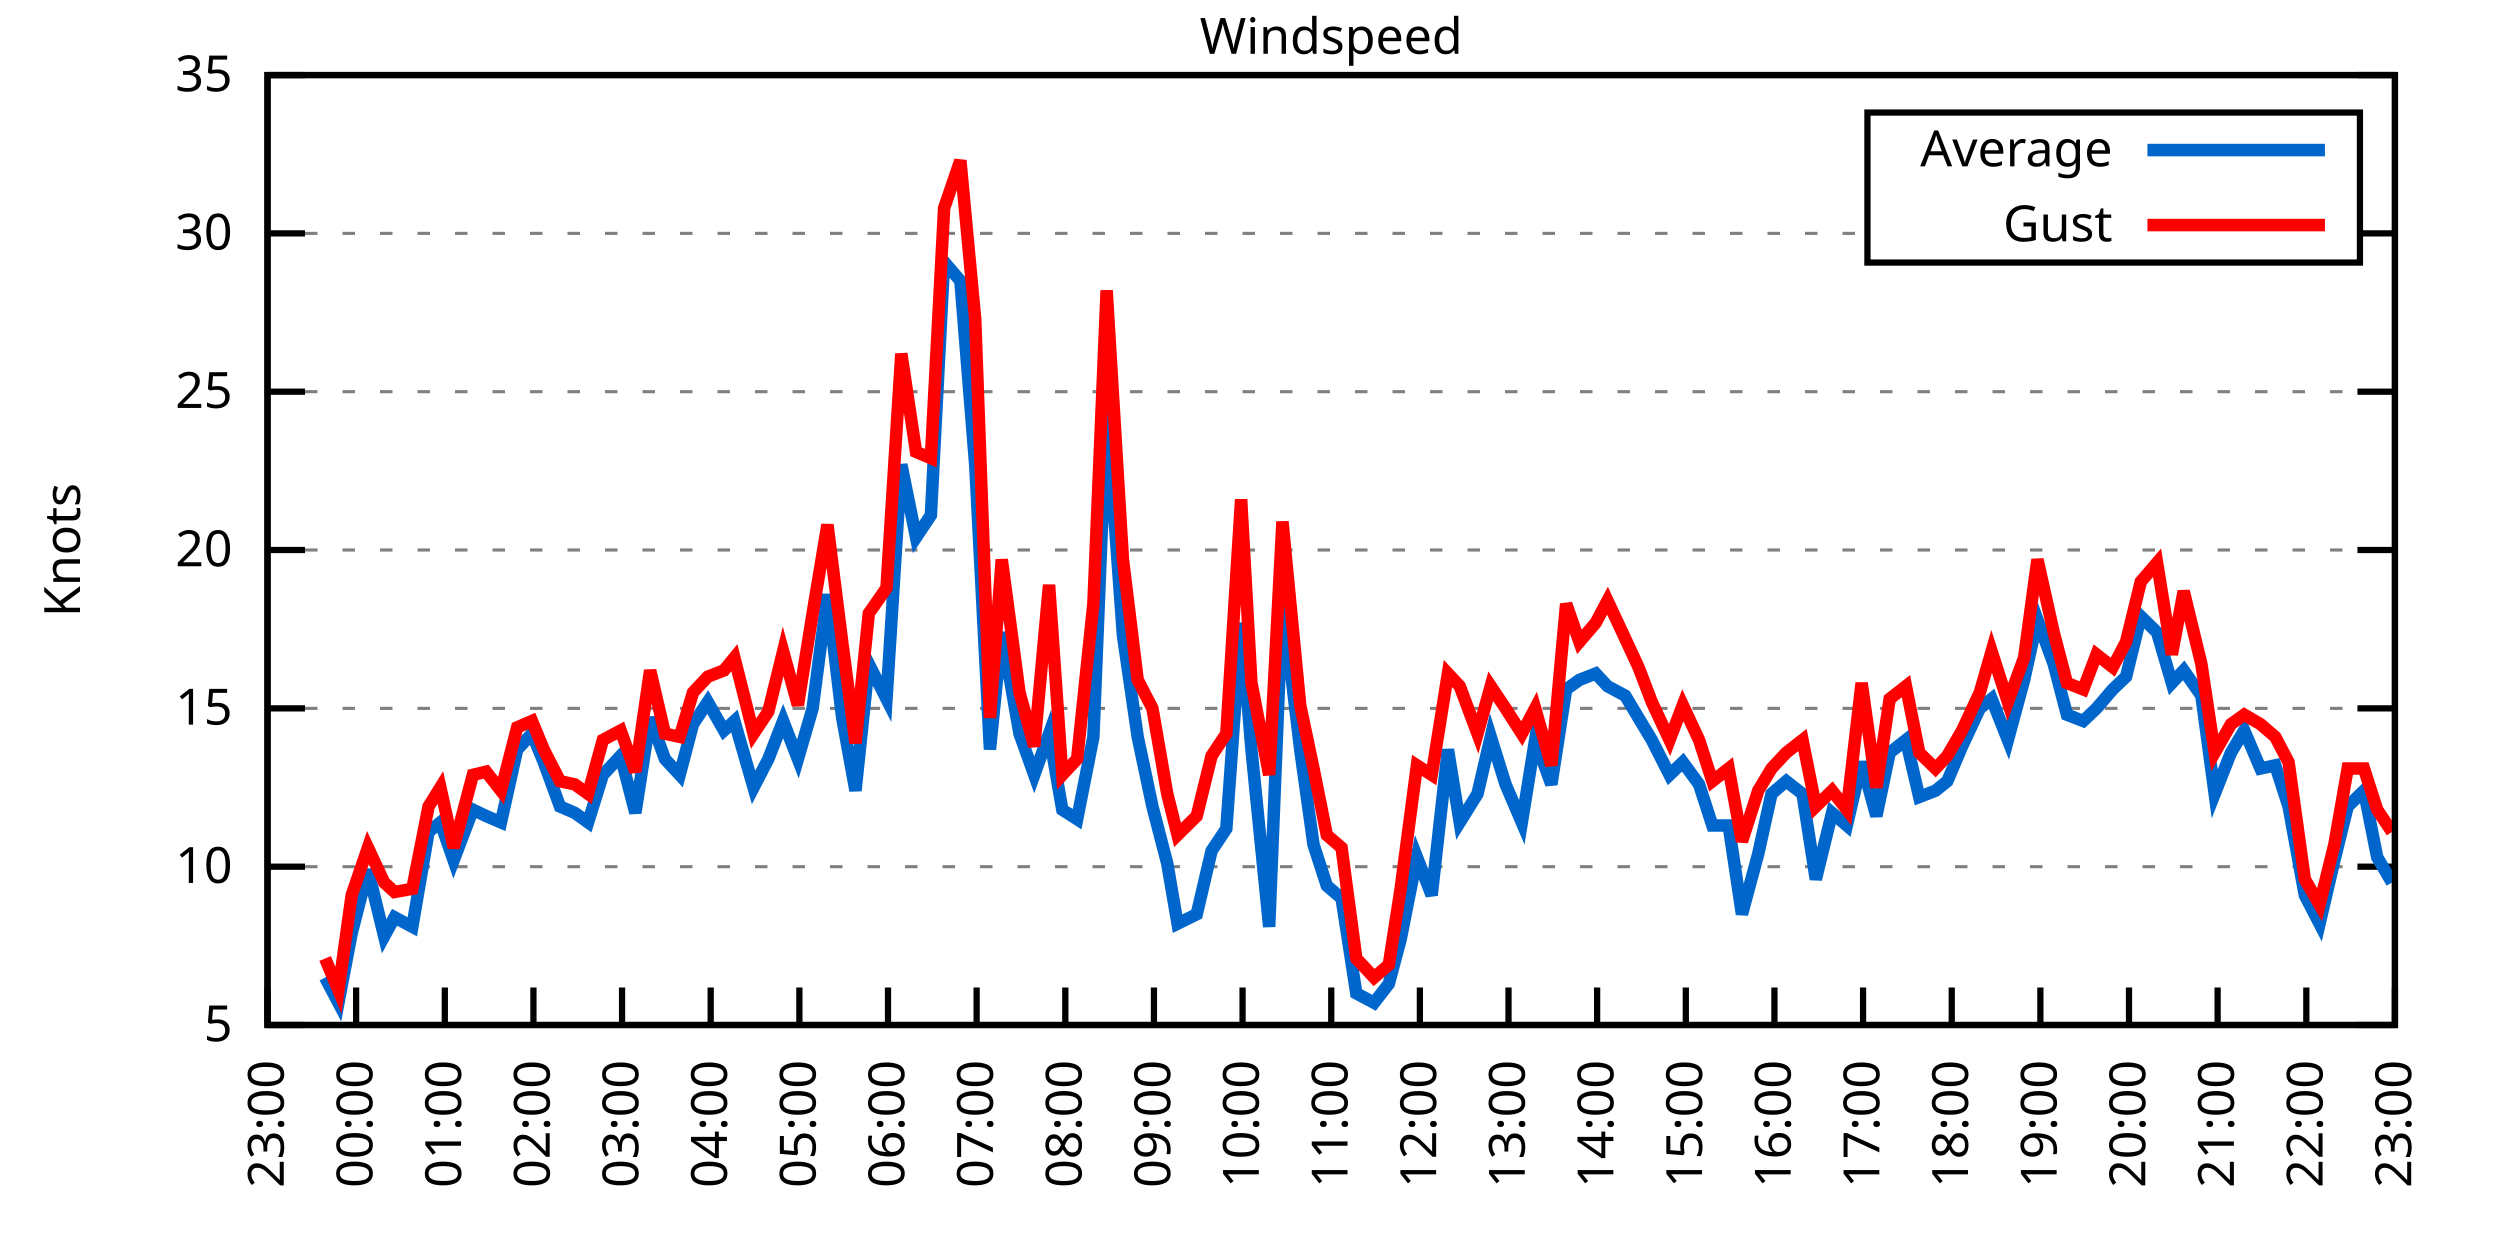
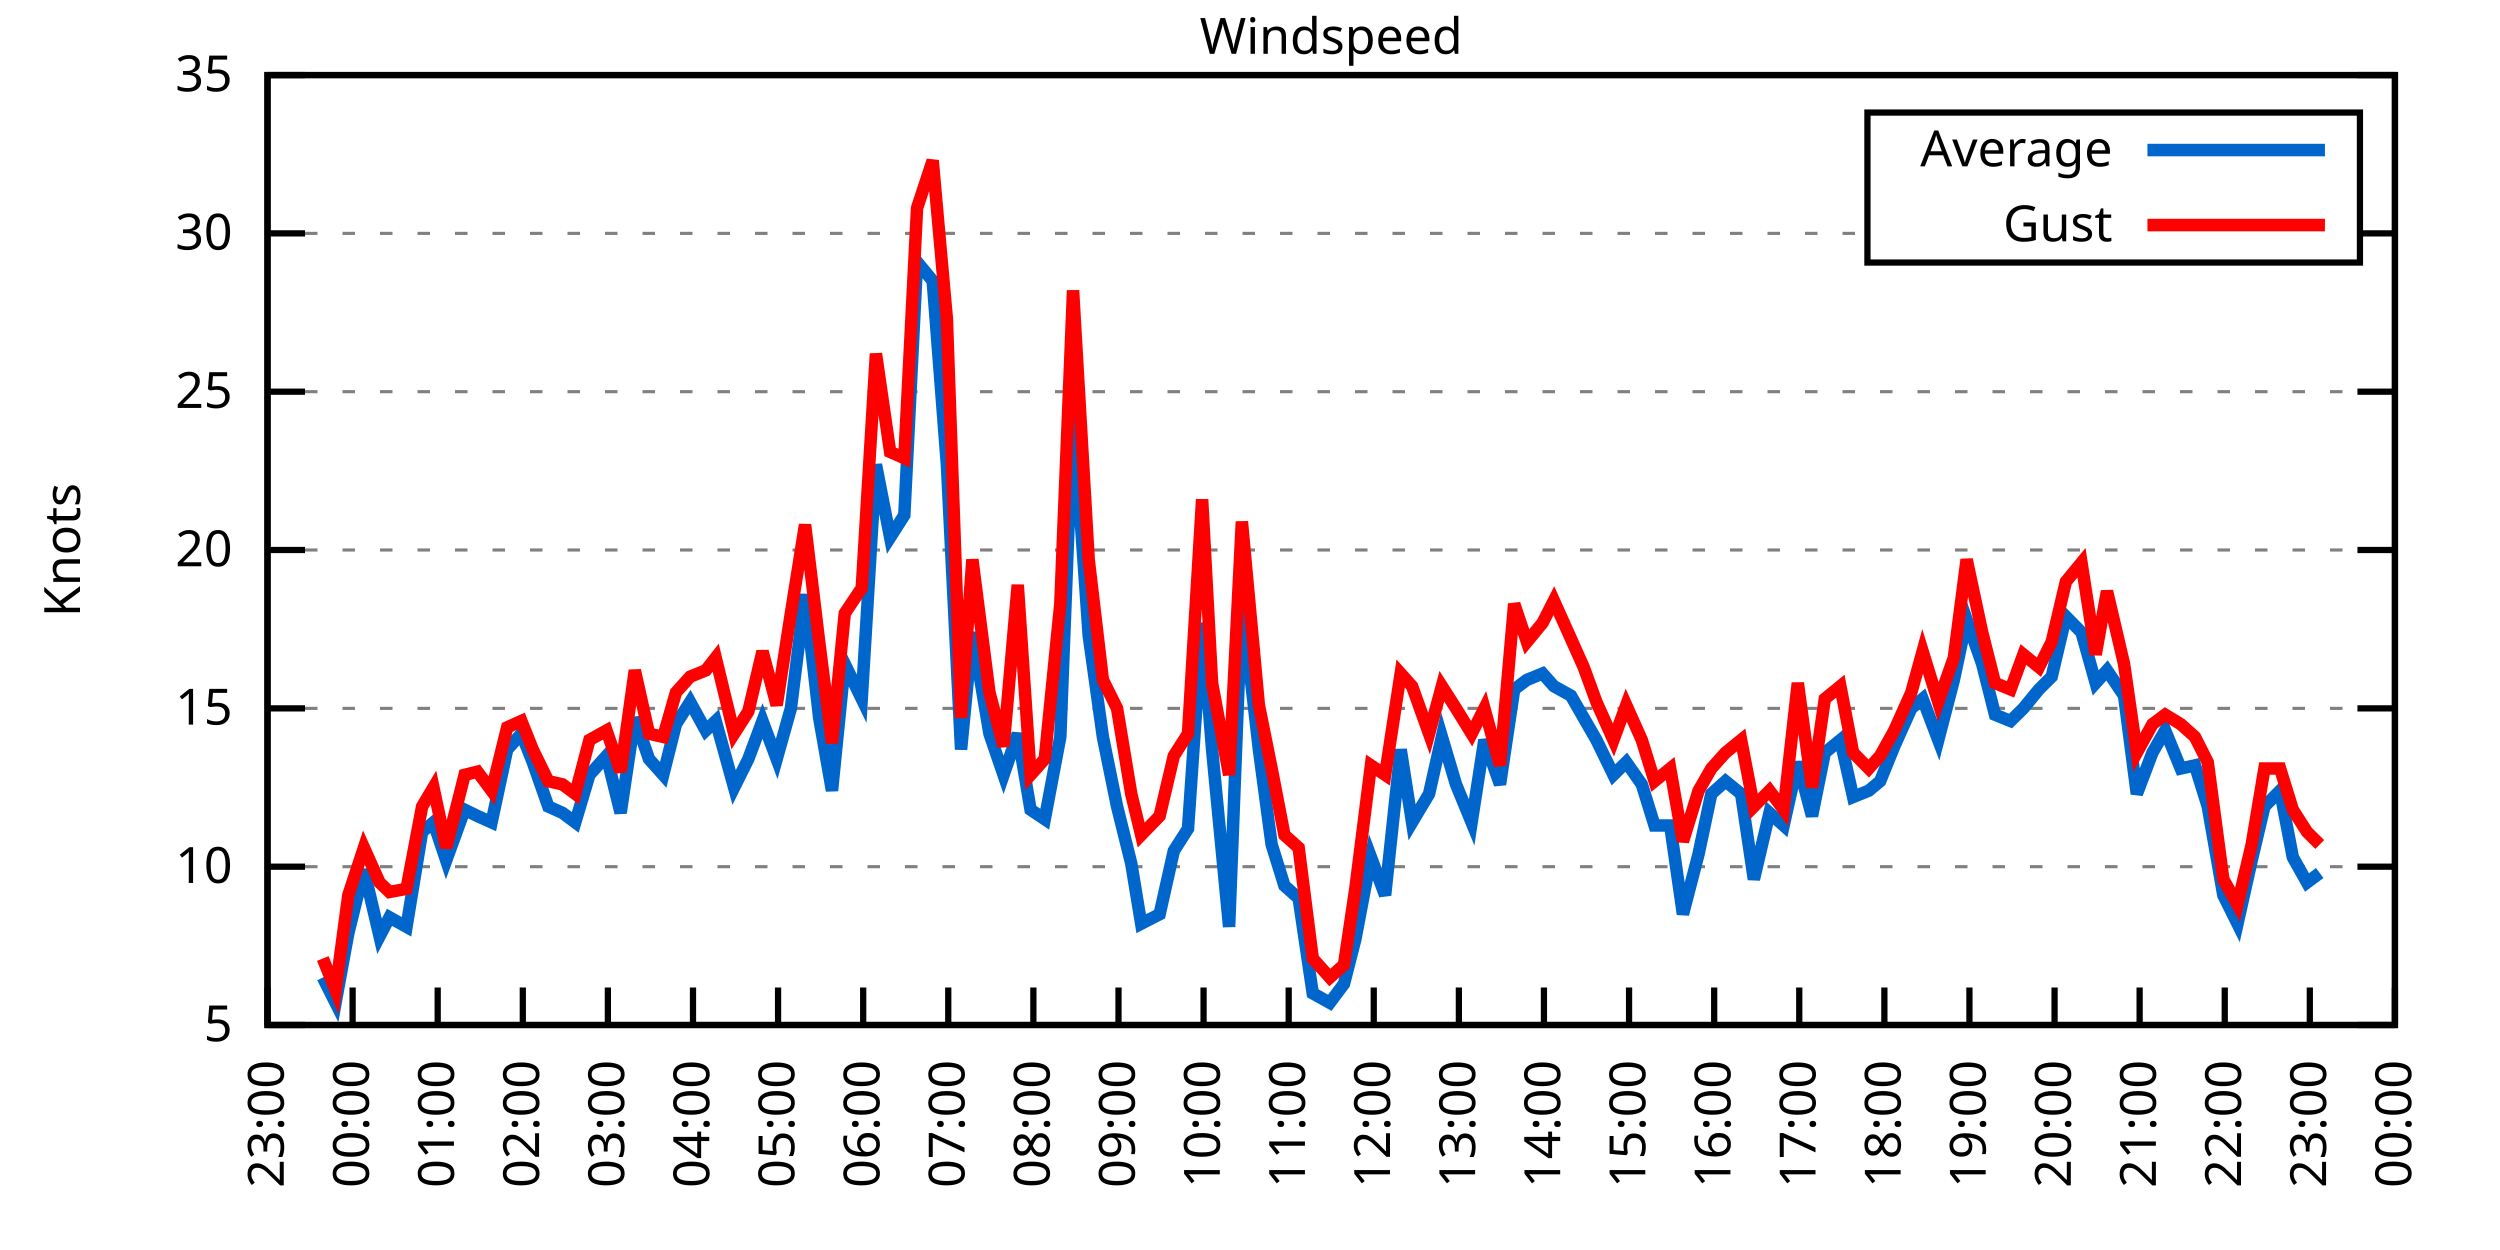
<svg xmlns="http://www.w3.org/2000/svg" xmlns:xlink="http://www.w3.org/1999/xlink" width="400" height="200" viewBox="0 0 400 200">
  <g id="gnuplot_canvas">
    <rect x="0" y="0" width="400" height="200" fill="none" />
    <defs>
      <circle id="gpDot" r="0.5" stroke-width="0.5" stroke="currentColor" />
      <path id="gpPt0" stroke-width="0.333" stroke="currentColor" d="M-1,0 h2 M0,-1 v2" />
      <path id="gpPt1" stroke-width="0.333" stroke="currentColor" d="M-1,-1 L1,1 M1,-1 L-1,1" />
      <path id="gpPt2" stroke-width="0.333" stroke="currentColor" d="M-1,0 L1,0 M0,-1 L0,1 M-1,-1 L1,1 M-1,1 L1,-1" />
      <rect id="gpPt3" stroke-width="0.333" stroke="currentColor" x="-1" y="-1" width="2" height="2" />
      <rect id="gpPt4" stroke-width="0.333" stroke="currentColor" fill="currentColor" x="-1" y="-1" width="2" height="2" />
      <circle id="gpPt5" stroke-width="0.333" stroke="currentColor" cx="0" cy="0" r="1" />
      <use xlink:href="#gpPt5" id="gpPt6" fill="currentColor" stroke="none" />
      <path id="gpPt7" stroke-width="0.333" stroke="currentColor" d="M0,-1.33 L-1.33,0.67 L1.33,0.67 z" />
      <use xlink:href="#gpPt7" id="gpPt8" fill="currentColor" stroke="none" />
      <use xlink:href="#gpPt7" id="gpPt9" stroke="currentColor" transform="rotate(180)" />
      <use xlink:href="#gpPt9" id="gpPt10" fill="currentColor" stroke="none" />
      <use xlink:href="#gpPt3" id="gpPt11" stroke="currentColor" transform="rotate(45)" />
      <use xlink:href="#gpPt11" id="gpPt12" fill="currentColor" stroke="none" />
      <path id="gpPt13" stroke-width="0.333" stroke="currentColor" d="M0,1.330 L1.265,0.411 L0.782,-1.067 L-0.782,-1.076 L-1.265,0.411 z" />
      <use xlink:href="#gpPt13" id="gpPt14" fill="currentColor" stroke="none" />
      <filter id="textbox" filterUnits="objectBoundingBox" x="0" y="0" height="1" width="1">
        <feFlood flood-color="white" flood-opacity="1" result="bgnd" />
        <feComposite in="SourceGraphic" in2="bgnd" operator="atop" />
      </filter>
      <filter id="greybox" filterUnits="objectBoundingBox" x="0" y="0" height="1" width="1">
        <feFlood flood-color="lightgrey" flood-opacity="1" result="grey" />
        <feComposite in="SourceGraphic" in2="grey" operator="atop" />
      </filter>
    </defs>
    <g fill="none" color="white" stroke="currentColor" stroke-width="1.00" stroke-linecap="butt" stroke-linejoin="miter">
</g>
    <g fill="none" color="black" stroke="currentColor" stroke-width="1.00" stroke-linecap="butt" stroke-linejoin="miter">
      <g stroke="none" shape-rendering="crispEdges">
        <polygon fill="rgb(255, 255, 255)" points="42.80,164.00 383.18,164.00 383.18,12.02 42.80,12.02 " />
      </g>
    </g>
    <g fill="none" color="black" stroke="currentColor" stroke-width="1.00" stroke-linecap="butt" stroke-linejoin="miter">
</g>
    <g fill="none" color="black" stroke="black" stroke-width="0.50" stroke-linecap="butt" stroke-linejoin="miter">
</g>
    <g fill="none" color="gray" stroke="currentColor" stroke-width="0.50" stroke-linecap="butt" stroke-linejoin="miter">
      <path stroke="gray" stroke-dasharray="2,4" class="gridline" d="M42.80,164.00 L383.19,164.00  " />
    </g>
    <g fill="none" color="gray" stroke="gray" stroke-width="1.00" stroke-linecap="butt" stroke-linejoin="miter">
</g>
    <g fill="none" color="black" stroke="currentColor" stroke-width="1.00" stroke-linecap="butt" stroke-linejoin="miter">
      <path stroke="black" d="M42.80,164.00 L48.80,164.00 M383.19,164.00 L377.19,164.00  " />
      <g transform="translate(37.20,166.60)" stroke="none" fill="black" font-family="Sans" font-size="8.00" text-anchor="end">
        <text>
          <tspan font-family="Sans"> 5</tspan>
        </text>
      </g>
    </g>
    <g fill="none" color="black" stroke="currentColor" stroke-width="1.00" stroke-linecap="butt" stroke-linejoin="miter">
</g>
    <g fill="none" color="black" stroke="black" stroke-width="0.50" stroke-linecap="butt" stroke-linejoin="miter">
</g>
    <g fill="none" color="gray" stroke="currentColor" stroke-width="0.50" stroke-linecap="butt" stroke-linejoin="miter">
      <path stroke="gray" stroke-dasharray="2,4" class="gridline" d="M42.80,138.67 L383.19,138.67  " />
    </g>
    <g fill="none" color="gray" stroke="gray" stroke-width="1.00" stroke-linecap="butt" stroke-linejoin="miter">
</g>
    <g fill="none" color="black" stroke="currentColor" stroke-width="1.00" stroke-linecap="butt" stroke-linejoin="miter">
      <path stroke="black" d="M42.80,138.67 L48.80,138.67 M383.19,138.67 L377.19,138.67  " />
      <g transform="translate(37.20,141.27)" stroke="none" fill="black" font-family="Sans" font-size="8.00" text-anchor="end">
        <text>
          <tspan font-family="Sans"> 10</tspan>
        </text>
      </g>
    </g>
    <g fill="none" color="black" stroke="currentColor" stroke-width="1.00" stroke-linecap="butt" stroke-linejoin="miter">
</g>
    <g fill="none" color="black" stroke="black" stroke-width="0.50" stroke-linecap="butt" stroke-linejoin="miter">
</g>
    <g fill="none" color="gray" stroke="currentColor" stroke-width="0.50" stroke-linecap="butt" stroke-linejoin="miter">
      <path stroke="gray" stroke-dasharray="2,4" class="gridline" d="M42.80,113.34 L383.19,113.34  " />
    </g>
    <g fill="none" color="gray" stroke="gray" stroke-width="1.00" stroke-linecap="butt" stroke-linejoin="miter">
</g>
    <g fill="none" color="black" stroke="currentColor" stroke-width="1.00" stroke-linecap="butt" stroke-linejoin="miter">
      <path stroke="black" d="M42.80,113.34 L48.80,113.34 M383.19,113.34 L377.19,113.34  " />
      <g transform="translate(37.20,115.94)" stroke="none" fill="black" font-family="Sans" font-size="8.00" text-anchor="end">
        <text>
          <tspan font-family="Sans"> 15</tspan>
        </text>
      </g>
    </g>
    <g fill="none" color="black" stroke="currentColor" stroke-width="1.00" stroke-linecap="butt" stroke-linejoin="miter">
</g>
    <g fill="none" color="black" stroke="black" stroke-width="0.50" stroke-linecap="butt" stroke-linejoin="miter">
</g>
    <g fill="none" color="gray" stroke="currentColor" stroke-width="0.50" stroke-linecap="butt" stroke-linejoin="miter">
      <path stroke="gray" stroke-dasharray="2,4" class="gridline" d="M42.80,88.00 L383.19,88.00  " />
    </g>
    <g fill="none" color="gray" stroke="gray" stroke-width="1.00" stroke-linecap="butt" stroke-linejoin="miter">
</g>
    <g fill="none" color="black" stroke="currentColor" stroke-width="1.00" stroke-linecap="butt" stroke-linejoin="miter">
      <path stroke="black" d="M42.80,88.00 L48.80,88.00 M383.19,88.00 L377.19,88.00  " />
      <g transform="translate(37.20,90.60)" stroke="none" fill="black" font-family="Sans" font-size="8.00" text-anchor="end">
        <text>
          <tspan font-family="Sans"> 20</tspan>
        </text>
      </g>
    </g>
    <g fill="none" color="black" stroke="currentColor" stroke-width="1.00" stroke-linecap="butt" stroke-linejoin="miter">
</g>
    <g fill="none" color="black" stroke="black" stroke-width="0.50" stroke-linecap="butt" stroke-linejoin="miter">
</g>
    <g fill="none" color="gray" stroke="currentColor" stroke-width="0.50" stroke-linecap="butt" stroke-linejoin="miter">
      <path stroke="gray" stroke-dasharray="2,4" class="gridline" d="M42.80,62.67 L383.19,62.67  " />
    </g>
    <g fill="none" color="gray" stroke="gray" stroke-width="1.00" stroke-linecap="butt" stroke-linejoin="miter">
</g>
    <g fill="none" color="black" stroke="currentColor" stroke-width="1.00" stroke-linecap="butt" stroke-linejoin="miter">
      <path stroke="black" d="M42.80,62.67 L48.80,62.67 M383.19,62.67 L377.19,62.67  " />
      <g transform="translate(37.20,65.27)" stroke="none" fill="black" font-family="Sans" font-size="8.00" text-anchor="end">
        <text>
          <tspan font-family="Sans"> 25</tspan>
        </text>
      </g>
    </g>
    <g fill="none" color="black" stroke="currentColor" stroke-width="1.00" stroke-linecap="butt" stroke-linejoin="miter">
</g>
    <g fill="none" color="black" stroke="black" stroke-width="0.50" stroke-linecap="butt" stroke-linejoin="miter">
</g>
    <g fill="none" color="gray" stroke="currentColor" stroke-width="0.50" stroke-linecap="butt" stroke-linejoin="miter">
      <path stroke="gray" stroke-dasharray="2,4" class="gridline" d="M42.80,37.34 L298.79,37.34 M377.59,37.34 L383.19,37.34  " />
    </g>
    <g fill="none" color="gray" stroke="gray" stroke-width="1.00" stroke-linecap="butt" stroke-linejoin="miter">
</g>
    <g fill="none" color="black" stroke="currentColor" stroke-width="1.00" stroke-linecap="butt" stroke-linejoin="miter">
      <path stroke="black" d="M42.80,37.34 L48.80,37.34 M383.19,37.34 L377.19,37.34  " />
      <g transform="translate(37.20,39.94)" stroke="none" fill="black" font-family="Sans" font-size="8.00" text-anchor="end">
        <text>
          <tspan font-family="Sans"> 30</tspan>
        </text>
      </g>
    </g>
    <g fill="none" color="black" stroke="currentColor" stroke-width="1.00" stroke-linecap="butt" stroke-linejoin="miter">
</g>
    <g fill="none" color="black" stroke="black" stroke-width="0.50" stroke-linecap="butt" stroke-linejoin="miter">
</g>
    <g fill="none" color="gray" stroke="currentColor" stroke-width="0.50" stroke-linecap="butt" stroke-linejoin="miter">
      <path stroke="gray" stroke-dasharray="2,4" class="gridline" d="M42.80,12.01 L383.19,12.01  " />
    </g>
    <g fill="none" color="gray" stroke="gray" stroke-width="1.00" stroke-linecap="butt" stroke-linejoin="miter">
</g>
    <g fill="none" color="black" stroke="currentColor" stroke-width="1.00" stroke-linecap="butt" stroke-linejoin="miter">
      <path stroke="black" d="M42.80,12.01 L48.80,12.01 M383.19,12.01 L377.19,12.01  " />
      <g transform="translate(37.20,14.61)" stroke="none" fill="black" font-family="Sans" font-size="8.00" text-anchor="end">
        <text>
          <tspan font-family="Sans"> 35</tspan>
        </text>
      </g>
    </g>
    <g fill="none" color="black" stroke="currentColor" stroke-width="1.00" stroke-linecap="butt" stroke-linejoin="miter">
      <path stroke="black" d="M42.80,164.00 L42.80,158.00  " />
      <g transform="translate(45.40,169.60) rotate(270.00)" stroke="none" fill="black" font-family="Sans" font-size="8.00" text-anchor="end">
        <text>
          <tspan font-family="Sans">23:00</tspan>
        </text>
      </g>
    </g>
    <g fill="none" color="black" stroke="currentColor" stroke-width="1.00" stroke-linecap="butt" stroke-linejoin="miter">
-       <path stroke="black" d="M56.98,164.00 L56.98,158.00  " />
-       <g transform="translate(59.58,169.60) rotate(270.00)" stroke="none" fill="black" font-family="Sans" font-size="8.00" text-anchor="end">
+       <path stroke="black" d="M56.42,164.00 L56.42,158.00  " />
+       <g transform="translate(59.02,169.60) rotate(270.00)" stroke="none" fill="black" font-family="Sans" font-size="8.00" text-anchor="end">
        <text>
          <tspan font-family="Sans">00:00</tspan>
        </text>
      </g>
    </g>
    <g fill="none" color="black" stroke="currentColor" stroke-width="1.00" stroke-linecap="butt" stroke-linejoin="miter">
-       <path stroke="black" d="M71.17,164.00 L71.17,158.00  " />
-       <g transform="translate(73.77,169.60) rotate(270.00)" stroke="none" fill="black" font-family="Sans" font-size="8.00" text-anchor="end">
+       <path stroke="black" d="M70.03,164.00 L70.03,158.00  " />
+       <g transform="translate(72.63,169.60) rotate(270.00)" stroke="none" fill="black" font-family="Sans" font-size="8.00" text-anchor="end">
        <text>
          <tspan font-family="Sans">01:00</tspan>
        </text>
      </g>
    </g>
    <g fill="none" color="black" stroke="currentColor" stroke-width="1.00" stroke-linecap="butt" stroke-linejoin="miter">
-       <path stroke="black" d="M85.35,164.00 L85.35,158.00  " />
-       <g transform="translate(87.95,169.60) rotate(270.00)" stroke="none" fill="black" font-family="Sans" font-size="8.00" text-anchor="end">
+       <path stroke="black" d="M83.65,164.00 L83.65,158.00  " />
+       <g transform="translate(86.25,169.60) rotate(270.00)" stroke="none" fill="black" font-family="Sans" font-size="8.00" text-anchor="end">
        <text>
          <tspan font-family="Sans">02:00</tspan>
        </text>
      </g>
    </g>
    <g fill="none" color="black" stroke="currentColor" stroke-width="1.00" stroke-linecap="butt" stroke-linejoin="miter">
-       <path stroke="black" d="M99.53,164.00 L99.53,158.00  " />
-       <g transform="translate(102.13,169.60) rotate(270.00)" stroke="none" fill="black" font-family="Sans" font-size="8.00" text-anchor="end">
+       <path stroke="black" d="M97.26,164.00 L97.26,158.00  " />
+       <g transform="translate(99.86,169.60) rotate(270.00)" stroke="none" fill="black" font-family="Sans" font-size="8.00" text-anchor="end">
        <text>
          <tspan font-family="Sans">03:00</tspan>
        </text>
      </g>
    </g>
    <g fill="none" color="black" stroke="currentColor" stroke-width="1.00" stroke-linecap="butt" stroke-linejoin="miter">
-       <path stroke="black" d="M113.71,164.00 L113.71,158.00  " />
-       <g transform="translate(116.31,169.60) rotate(270.00)" stroke="none" fill="black" font-family="Sans" font-size="8.00" text-anchor="end">
+       <path stroke="black" d="M110.88,164.00 L110.88,158.00  " />
+       <g transform="translate(113.48,169.60) rotate(270.00)" stroke="none" fill="black" font-family="Sans" font-size="8.00" text-anchor="end">
        <text>
          <tspan font-family="Sans">04:00</tspan>
        </text>
      </g>
    </g>
    <g fill="none" color="black" stroke="currentColor" stroke-width="1.00" stroke-linecap="butt" stroke-linejoin="miter">
-       <path stroke="black" d="M127.90,164.00 L127.90,158.00  " />
-       <g transform="translate(130.50,169.60) rotate(270.00)" stroke="none" fill="black" font-family="Sans" font-size="8.00" text-anchor="end">
+       <path stroke="black" d="M124.49,164.00 L124.49,158.00  " />
+       <g transform="translate(127.09,169.60) rotate(270.00)" stroke="none" fill="black" font-family="Sans" font-size="8.00" text-anchor="end">
        <text>
          <tspan font-family="Sans">05:00</tspan>
        </text>
      </g>
    </g>
    <g fill="none" color="black" stroke="currentColor" stroke-width="1.00" stroke-linecap="butt" stroke-linejoin="miter">
-       <path stroke="black" d="M142.08,164.00 L142.08,158.00  " />
-       <g transform="translate(144.68,169.60) rotate(270.00)" stroke="none" fill="black" font-family="Sans" font-size="8.00" text-anchor="end">
+       <path stroke="black" d="M138.11,164.00 L138.11,158.00  " />
+       <g transform="translate(140.71,169.60) rotate(270.00)" stroke="none" fill="black" font-family="Sans" font-size="8.00" text-anchor="end">
        <text>
          <tspan font-family="Sans">06:00</tspan>
        </text>
      </g>
    </g>
    <g fill="none" color="black" stroke="currentColor" stroke-width="1.00" stroke-linecap="butt" stroke-linejoin="miter">
-       <path stroke="black" d="M156.26,164.00 L156.26,158.00  " />
-       <g transform="translate(158.86,169.60) rotate(270.00)" stroke="none" fill="black" font-family="Sans" font-size="8.00" text-anchor="end">
+       <path stroke="black" d="M151.72,164.00 L151.72,158.00  " />
+       <g transform="translate(154.32,169.60) rotate(270.00)" stroke="none" fill="black" font-family="Sans" font-size="8.00" text-anchor="end">
        <text>
          <tspan font-family="Sans">07:00</tspan>
        </text>
      </g>
    </g>
    <g fill="none" color="black" stroke="currentColor" stroke-width="1.00" stroke-linecap="butt" stroke-linejoin="miter">
-       <path stroke="black" d="M170.45,164.00 L170.45,158.00  " />
-       <g transform="translate(173.05,169.60) rotate(270.00)" stroke="none" fill="black" font-family="Sans" font-size="8.00" text-anchor="end">
+       <path stroke="black" d="M165.34,164.00 L165.34,158.00  " />
+       <g transform="translate(167.94,169.60) rotate(270.00)" stroke="none" fill="black" font-family="Sans" font-size="8.00" text-anchor="end">
        <text>
          <tspan font-family="Sans">08:00</tspan>
        </text>
      </g>
    </g>
    <g fill="none" color="black" stroke="currentColor" stroke-width="1.00" stroke-linecap="butt" stroke-linejoin="miter">
-       <path stroke="black" d="M184.63,164.00 L184.63,158.00  " />
-       <g transform="translate(187.23,169.60) rotate(270.00)" stroke="none" fill="black" font-family="Sans" font-size="8.00" text-anchor="end">
+       <path stroke="black" d="M178.96,164.00 L178.96,158.00  " />
+       <g transform="translate(181.56,169.60) rotate(270.00)" stroke="none" fill="black" font-family="Sans" font-size="8.00" text-anchor="end">
        <text>
          <tspan font-family="Sans">09:00</tspan>
        </text>
      </g>
    </g>
    <g fill="none" color="black" stroke="currentColor" stroke-width="1.00" stroke-linecap="butt" stroke-linejoin="miter">
-       <path stroke="black" d="M198.81,164.00 L198.81,158.00  " />
-       <g transform="translate(201.41,169.60) rotate(270.00)" stroke="none" fill="black" font-family="Sans" font-size="8.00" text-anchor="end">
+       <path stroke="black" d="M192.57,164.00 L192.57,158.00  " />
+       <g transform="translate(195.17,169.60) rotate(270.00)" stroke="none" fill="black" font-family="Sans" font-size="8.00" text-anchor="end">
        <text>
          <tspan font-family="Sans">10:00</tspan>
        </text>
      </g>
    </g>
    <g fill="none" color="black" stroke="currentColor" stroke-width="1.00" stroke-linecap="butt" stroke-linejoin="miter">
-       <path stroke="black" d="M213.00,164.00 L213.00,158.00  " />
-       <g transform="translate(215.60,169.60) rotate(270.00)" stroke="none" fill="black" font-family="Sans" font-size="8.00" text-anchor="end">
+       <path stroke="black" d="M206.19,164.00 L206.19,158.00  " />
+       <g transform="translate(208.79,169.60) rotate(270.00)" stroke="none" fill="black" font-family="Sans" font-size="8.00" text-anchor="end">
        <text>
          <tspan font-family="Sans">11:00</tspan>
        </text>
      </g>
    </g>
    <g fill="none" color="black" stroke="currentColor" stroke-width="1.00" stroke-linecap="butt" stroke-linejoin="miter">
-       <path stroke="black" d="M227.18,164.00 L227.18,158.00  " />
-       <g transform="translate(229.78,169.60) rotate(270.00)" stroke="none" fill="black" font-family="Sans" font-size="8.00" text-anchor="end">
+       <path stroke="black" d="M219.80,164.00 L219.80,158.00  " />
+       <g transform="translate(222.40,169.60) rotate(270.00)" stroke="none" fill="black" font-family="Sans" font-size="8.00" text-anchor="end">
        <text>
          <tspan font-family="Sans">12:00</tspan>
        </text>
      </g>
    </g>
    <g fill="none" color="black" stroke="currentColor" stroke-width="1.00" stroke-linecap="butt" stroke-linejoin="miter">
-       <path stroke="black" d="M241.36,164.00 L241.36,158.00  " />
-       <g transform="translate(243.96,169.60) rotate(270.00)" stroke="none" fill="black" font-family="Sans" font-size="8.00" text-anchor="end">
+       <path stroke="black" d="M233.42,164.00 L233.42,158.00  " />
+       <g transform="translate(236.02,169.60) rotate(270.00)" stroke="none" fill="black" font-family="Sans" font-size="8.00" text-anchor="end">
        <text>
          <tspan font-family="Sans">13:00</tspan>
        </text>
      </g>
    </g>
    <g fill="none" color="black" stroke="currentColor" stroke-width="1.00" stroke-linecap="butt" stroke-linejoin="miter">
-       <path stroke="black" d="M255.54,164.00 L255.54,158.00  " />
-       <g transform="translate(258.14,169.60) rotate(270.00)" stroke="none" fill="black" font-family="Sans" font-size="8.00" text-anchor="end">
+       <path stroke="black" d="M247.03,164.00 L247.03,158.00  " />
+       <g transform="translate(249.63,169.60) rotate(270.00)" stroke="none" fill="black" font-family="Sans" font-size="8.00" text-anchor="end">
        <text>
          <tspan font-family="Sans">14:00</tspan>
        </text>
      </g>
    </g>
    <g fill="none" color="black" stroke="currentColor" stroke-width="1.00" stroke-linecap="butt" stroke-linejoin="miter">
-       <path stroke="black" d="M269.73,164.00 L269.73,158.00  " />
-       <g transform="translate(272.33,169.60) rotate(270.00)" stroke="none" fill="black" font-family="Sans" font-size="8.00" text-anchor="end">
+       <path stroke="black" d="M260.65,164.00 L260.65,158.00  " />
+       <g transform="translate(263.25,169.60) rotate(270.00)" stroke="none" fill="black" font-family="Sans" font-size="8.00" text-anchor="end">
        <text>
          <tspan font-family="Sans">15:00</tspan>
        </text>
      </g>
    </g>
    <g fill="none" color="black" stroke="currentColor" stroke-width="1.00" stroke-linecap="butt" stroke-linejoin="miter">
-       <path stroke="black" d="M283.91,164.00 L283.91,158.00  " />
-       <g transform="translate(286.51,169.60) rotate(270.00)" stroke="none" fill="black" font-family="Sans" font-size="8.00" text-anchor="end">
+       <path stroke="black" d="M274.27,164.00 L274.27,158.00  " />
+       <g transform="translate(276.87,169.60) rotate(270.00)" stroke="none" fill="black" font-family="Sans" font-size="8.00" text-anchor="end">
        <text>
          <tspan font-family="Sans">16:00</tspan>
        </text>
      </g>
    </g>
    <g fill="none" color="black" stroke="currentColor" stroke-width="1.00" stroke-linecap="butt" stroke-linejoin="miter">
-       <path stroke="black" d="M298.09,164.00 L298.09,158.00  " />
-       <g transform="translate(300.69,169.60) rotate(270.00)" stroke="none" fill="black" font-family="Sans" font-size="8.00" text-anchor="end">
+       <path stroke="black" d="M287.88,164.00 L287.88,158.00  " />
+       <g transform="translate(290.48,169.60) rotate(270.00)" stroke="none" fill="black" font-family="Sans" font-size="8.00" text-anchor="end">
        <text>
          <tspan font-family="Sans">17:00</tspan>
        </text>
      </g>
    </g>
    <g fill="none" color="black" stroke="currentColor" stroke-width="1.00" stroke-linecap="butt" stroke-linejoin="miter">
-       <path stroke="black" d="M312.28,164.00 L312.28,158.00  " />
-       <g transform="translate(314.88,169.60) rotate(270.00)" stroke="none" fill="black" font-family="Sans" font-size="8.00" text-anchor="end">
+       <path stroke="black" d="M301.50,164.00 L301.50,158.00  " />
+       <g transform="translate(304.10,169.60) rotate(270.00)" stroke="none" fill="black" font-family="Sans" font-size="8.00" text-anchor="end">
        <text>
          <tspan font-family="Sans">18:00</tspan>
        </text>
      </g>
    </g>
    <g fill="none" color="black" stroke="currentColor" stroke-width="1.00" stroke-linecap="butt" stroke-linejoin="miter">
-       <path stroke="black" d="M326.46,164.00 L326.46,158.00  " />
-       <g transform="translate(329.06,169.60) rotate(270.00)" stroke="none" fill="black" font-family="Sans" font-size="8.00" text-anchor="end">
+       <path stroke="black" d="M315.11,164.00 L315.11,158.00  " />
+       <g transform="translate(317.71,169.60) rotate(270.00)" stroke="none" fill="black" font-family="Sans" font-size="8.00" text-anchor="end">
        <text>
          <tspan font-family="Sans">19:00</tspan>
        </text>
      </g>
    </g>
    <g fill="none" color="black" stroke="currentColor" stroke-width="1.00" stroke-linecap="butt" stroke-linejoin="miter">
-       <path stroke="black" d="M340.64,164.00 L340.64,158.00  " />
-       <g transform="translate(343.24,169.60) rotate(270.00)" stroke="none" fill="black" font-family="Sans" font-size="8.00" text-anchor="end">
+       <path stroke="black" d="M328.73,164.00 L328.73,158.00  " />
+       <g transform="translate(331.33,169.60) rotate(270.00)" stroke="none" fill="black" font-family="Sans" font-size="8.00" text-anchor="end">
        <text>
          <tspan font-family="Sans">20:00</tspan>
        </text>
      </g>
    </g>
    <g fill="none" color="black" stroke="currentColor" stroke-width="1.00" stroke-linecap="butt" stroke-linejoin="miter">
-       <path stroke="black" d="M354.82,164.00 L354.82,158.00  " />
-       <g transform="translate(357.42,169.60) rotate(270.00)" stroke="none" fill="black" font-family="Sans" font-size="8.00" text-anchor="end">
+       <path stroke="black" d="M342.34,164.00 L342.34,158.00  " />
+       <g transform="translate(344.94,169.60) rotate(270.00)" stroke="none" fill="black" font-family="Sans" font-size="8.00" text-anchor="end">
        <text>
          <tspan font-family="Sans">21:00</tspan>
        </text>
      </g>
    </g>
    <g fill="none" color="black" stroke="currentColor" stroke-width="1.00" stroke-linecap="butt" stroke-linejoin="miter">
-       <path stroke="black" d="M369.01,164.00 L369.01,158.00  " />
-       <g transform="translate(371.61,169.60) rotate(270.00)" stroke="none" fill="black" font-family="Sans" font-size="8.00" text-anchor="end">
+       <path stroke="black" d="M355.96,164.00 L355.96,158.00  " />
+       <g transform="translate(358.56,169.60) rotate(270.00)" stroke="none" fill="black" font-family="Sans" font-size="8.00" text-anchor="end">
        <text>
          <tspan font-family="Sans">22:00</tspan>
+         </text>
+       </g>
+     </g>
+     <g fill="none" color="black" stroke="currentColor" stroke-width="1.00" stroke-linecap="butt" stroke-linejoin="miter">
+       <path stroke="black" d="M369.57,164.00 L369.57,158.00  " />
+       <g transform="translate(372.17,169.60) rotate(270.00)" stroke="none" fill="black" font-family="Sans" font-size="8.00" text-anchor="end">
+         <text>
+           <tspan font-family="Sans">23:00</tspan>
        </text>
      </g>
    </g>
    <g fill="none" color="black" stroke="currentColor" stroke-width="1.00" stroke-linecap="butt" stroke-linejoin="miter">
      <path stroke="black" d="M383.19,164.00 L383.19,158.00  " />
      <g transform="translate(385.79,169.60) rotate(270.00)" stroke="none" fill="black" font-family="Sans" font-size="8.00" text-anchor="end">
        <text>
-           <tspan font-family="Sans">23:00</tspan>
+           <tspan font-family="Sans">00:00</tspan>
        </text>
      </g>
    </g>
    <g fill="none" color="black" stroke="currentColor" stroke-width="1.00" stroke-linecap="butt" stroke-linejoin="miter">
</g>
    <g fill="none" color="black" stroke="currentColor" stroke-width="1.00" stroke-linecap="butt" stroke-linejoin="miter">
      <path stroke="black" d="M42.80,12.01 L42.80,164.00 L383.19,164.00 L383.19,12.01 L42.80,12.01 Z  " />
    </g>
    <g fill="none" color="black" stroke="currentColor" stroke-width="1.00" stroke-linecap="butt" stroke-linejoin="miter">
</g>
    <g fill="none" color="black" stroke="currentColor" stroke-width="1.00" stroke-linecap="butt" stroke-linejoin="miter">
      <path stroke="black" d="M298.79,42.01 L298.79,18.01 L377.59,18.01 L377.59,42.01 L298.79,42.01 Z  " />
    </g>
    <g id="Windspeed_plot_1">
      <g fill="none" color="white" stroke="black" stroke-width="2.00" stroke-linecap="butt" stroke-linejoin="miter">
</g>
      <g fill="none" color="black" stroke="currentColor" stroke-width="2.00" stroke-linecap="butt" stroke-linejoin="miter">
        <g transform="translate(337.99,26.61)" stroke="none" fill="black" font-family="Sans" font-size="8.00" text-anchor="end">
          <text>
            <tspan font-family="Sans">Average</tspan>
          </text>
        </g>
      </g>
      <g fill="none" color="black" stroke="currentColor" stroke-width="2.00" stroke-linecap="butt" stroke-linejoin="miter">
-         <path stroke="rgb(  0, 102, 204)" d="M343.59,24.01 L371.99,24.01 M52.02,156.40 L54.15,160.45 L56.27,149.31 L58.87,139.17 L61.47,149.81 L63.13,146.77   L65.97,148.29 L68.57,133.10 L70.46,131.58 L72.58,137.66 L75.66,129.55 L77.78,130.56 L80.15,131.58 L82.75,119.92   L85.11,117.39 L87.00,121.95 L89.60,129.04 L91.97,130.06 L94.09,131.58 L96.46,123.98 L99.30,120.94 L101.66,130.06   L104.02,114.86 L106.39,121.44 L108.75,123.98 L110.88,115.87 L113.24,112.32 L115.84,116.88 L117.50,115.36 L120.57,126.00   L122.93,121.44 L125.30,115.36 L127.66,121.44 L130.02,113.34 L132.39,95.10 L134.75,114.86 L136.88,126.51 L139.01,106.24   L141.84,111.82 L144.21,74.33 L146.57,85.98 L148.94,82.43 L151.06,41.90 L153.66,44.94 L156.03,74.33 L158.39,119.92   L160.28,101.18 L163.12,117.39 L165.48,123.98 L167.85,117.39 L169.97,129.55 L172.34,131.07 L174.94,117.90 L177.06,65.71   L179.67,101.68 L182.03,117.90 L184.39,129.04 L186.76,138.16 L188.41,147.79 L191.48,146.27 L193.85,136.14 L196.21,132.59   L198.58,99.66 L200.23,119.92 L203.07,148.29 L205.19,96.11 L208.03,119.92 L210.16,135.12 L212.29,141.71 L214.65,143.73   L217.01,158.93 L219.85,160.45 L222.21,157.41 L224.10,150.32 L226.71,137.15 L229.07,143.23 L231.67,119.92 L233.56,131.58   L236.40,127.02 L238.52,117.90 L240.89,125.50 L243.49,131.58 L245.62,118.40 L248.22,125.50 L250.58,110.30 L252.71,108.78   L255.31,107.76 L257.20,109.79 L260.04,111.31 L262.16,114.86 L264.29,118.40 L267.13,123.98 L269.25,121.95 L271.85,125.50   L273.98,132.08 L276.58,132.08 L278.71,146.27 L281.31,136.64 L283.44,127.02 L285.80,124.99 L288.40,127.02 L290.53,140.69   L293.13,130.06 L295.49,132.08 L297.86,121.95 L300.22,130.56 L302.35,120.43 L304.95,118.40 L307.08,127.52 L309.68,126.51   L311.57,124.99 L313.93,119.42 L316.77,113.34 L318.66,111.82 L321.26,118.40 L323.86,108.78 L325.99,99.15 L328.59,106.24   L330.71,114.35 L333.31,115.36 L335.44,113.34 L338.04,110.30 L340.17,108.27 L342.53,98.64 L345.13,101.18 L347.50,109.28   L349.39,107.26 L352.22,111.31 L354.35,127.02 L356.95,120.43 L359.08,116.88 L361.68,122.96 L364.04,122.46 L366.17,129.04   L368.77,143.23 L371.13,147.79 L373.50,137.66 L375.63,129.04 L378.23,126.51 L380.35,137.15 L382.72,141.20  " />
+         <path stroke="rgb(  0, 102, 204)" d="M343.59,24.01 L371.99,24.01 M51.65,156.40 L53.69,160.45 L55.73,149.31 L58.23,139.17 L60.73,149.81 L62.32,146.77   L65.04,148.29 L67.54,133.10 L69.35,131.58 L71.39,137.66 L74.34,129.55 L76.39,130.56 L78.65,131.58 L81.15,119.92   L83.42,117.39 L85.24,121.95 L87.73,129.04 L90.00,130.06 L92.04,131.58 L94.31,123.98 L97.04,120.94 L99.30,130.06   L101.57,114.86 L103.84,121.44 L106.11,123.98 L108.15,115.87 L110.42,112.32 L112.92,116.88 L114.51,115.36 L117.46,126.00   L119.73,121.44 L122.00,115.36 L124.27,121.44 L126.54,113.34 L128.81,95.10 L131.07,114.86 L133.12,126.51 L135.16,106.24   L137.88,111.82 L140.15,74.33 L142.42,85.98 L144.69,82.43 L146.73,41.90 L149.23,44.94 L151.50,74.33 L153.77,119.92   L155.58,101.18 L158.31,117.39 L160.57,123.98 L162.84,117.39 L164.89,129.55 L167.16,131.07 L169.65,117.90 L171.69,65.71   L174.19,101.68 L176.46,117.90 L178.73,129.04 L181.00,138.16 L182.59,147.79 L185.54,146.27 L187.81,136.14 L190.08,132.59   L192.34,99.66 L193.93,119.92 L196.66,148.29 L198.70,96.11 L201.42,119.92 L203.46,135.12 L205.51,141.71 L207.78,143.73   L210.04,158.93 L212.77,160.45 L215.04,157.41 L216.85,150.32 L219.35,137.15 L221.62,143.23 L224.11,119.92 L225.93,131.58   L228.65,127.02 L230.70,117.90 L232.96,125.50 L235.46,131.58 L237.50,118.40 L240.00,125.50 L242.27,110.30 L244.31,108.78   L246.81,107.76 L248.62,109.79 L251.35,111.31 L253.39,114.86 L255.43,118.40 L258.15,123.98 L260.20,121.95 L262.69,125.50   L264.73,132.08 L267.23,132.08 L269.27,146.27 L271.77,136.64 L273.81,127.02 L276.08,124.99 L278.58,127.02 L280.62,140.69   L283.12,130.06 L285.38,132.08 L287.65,121.95 L289.92,130.56 L291.97,120.43 L294.46,118.40 L296.50,127.52 L299.00,126.51   L300.82,124.99 L303.08,119.42 L305.81,113.34 L307.62,111.82 L310.12,118.40 L312.62,108.78 L314.66,99.15 L317.15,106.24   L319.20,114.35 L321.69,115.36 L323.74,113.34 L326.23,110.30 L328.27,108.27 L330.54,98.64 L333.04,101.18 L335.31,109.28   L337.12,107.26 L339.85,111.31 L341.89,127.02 L344.39,120.43 L346.43,116.88 L348.92,122.96 L351.19,122.46 L353.24,129.04   L355.73,143.23 L358.00,147.79 L360.27,137.66 L362.31,129.04 L364.81,126.51 L366.85,137.15 L369.12,141.20 L371.16,139.68    " />
      </g>
    </g>
    <g id="Windspeed_plot_2">
      <g fill="none" color="black" stroke="currentColor" stroke-width="2.00" stroke-linecap="butt" stroke-linejoin="miter">
        <g transform="translate(337.99,38.61)" stroke="none" fill="black" font-family="Sans" font-size="8.00" text-anchor="end">
          <text>
            <tspan font-family="Sans">Gust</tspan>
          </text>
        </g>
      </g>
      <g fill="none" color="black" stroke="currentColor" stroke-width="2.00" stroke-linecap="butt" stroke-linejoin="miter">
-         <path stroke="rgb(255,   0,   0)" d="M343.59,36.01 L371.99,36.01 M52.02,153.36 L54.15,158.43 L56.27,143.23 L58.87,135.63 L61.47,141.20 L63.13,142.72   L65.97,142.21 L68.57,129.04 L70.46,126.00 L72.58,135.63 L75.66,123.98 L77.78,123.47 L80.15,126.51 L82.75,116.38   L85.11,115.36 L87.00,119.92 L89.60,124.99 L91.97,125.50 L94.09,127.02 L96.46,118.40 L99.30,116.88 L101.66,123.47   L104.02,107.26 L106.39,117.39 L108.75,117.90 L110.88,110.80 L113.24,108.27 L115.84,107.26 L117.50,105.23 L120.57,117.39   L122.93,113.84 L125.30,104.22 L127.66,112.83 L130.02,98.14 L132.39,83.95 L134.75,102.70 L136.88,118.91 L139.01,98.14   L141.84,94.08 L144.21,56.59 L146.57,72.30 L148.94,73.31 L151.06,33.29 L153.66,25.69 L156.03,51.02 L158.39,114.86   L160.28,89.52 L163.12,110.80 L165.48,119.42 L167.85,93.58 L169.97,123.98 L172.34,121.44 L174.94,96.62 L177.06,46.46   L179.67,89.52 L182.03,108.78 L184.39,113.34 L186.76,127.02 L188.41,133.60 L191.48,130.56 L193.85,120.94 L196.21,117.39   L198.58,79.90 L200.23,109.28 L203.07,123.98 L205.19,83.45 L208.03,112.83 L210.16,122.96 L212.29,133.60 L214.65,135.63   L217.01,153.36 L219.85,156.40 L222.21,154.37 L224.10,142.21 L226.71,122.46 L229.07,123.98 L231.67,107.76 L233.56,109.79   L236.40,117.39 L238.52,109.79 L240.89,113.34 L243.49,117.39 L245.62,113.34 L248.22,122.46 L250.58,96.62 L252.71,102.70   L255.31,99.66 L257.20,96.11 L260.04,102.19 L262.16,106.75 L264.29,112.32 L267.13,118.40 L269.25,112.83 L271.85,118.40   L273.98,124.99 L276.58,122.96 L278.71,134.62 L281.31,126.51 L283.44,122.96 L285.80,120.43 L288.40,118.40 L290.53,129.04   L293.13,126.51 L295.49,129.55 L297.86,109.28 L300.22,126.00 L302.35,111.82 L304.95,109.79 L307.08,120.43 L309.68,122.96   L311.57,120.94 L313.93,116.88 L316.77,110.80 L318.66,104.22 L321.26,112.32 L323.86,105.23 L325.99,89.52 L328.59,101.18   L330.71,109.28 L333.31,110.30 L335.44,104.72 L338.04,106.75 L340.17,102.70 L342.53,93.07 L345.13,90.03 L347.50,104.72   L349.39,94.59 L352.22,106.24 L354.35,120.43 L356.95,115.87 L359.08,114.35 L361.68,115.87 L364.04,117.90 L366.17,121.95   L368.77,140.69 L371.13,144.75 L373.50,135.12 L375.63,122.96 L378.23,122.96 L380.35,129.55 L382.72,133.10  " />
+         <path stroke="rgb(255,   0,   0)" d="M343.59,36.01 L371.99,36.01 M51.65,153.36 L53.69,158.43 L55.73,143.23 L58.23,135.63 L60.73,141.20 L62.32,142.72   L65.04,142.21 L67.54,129.04 L69.35,126.00 L71.39,135.63 L74.34,123.98 L76.39,123.47 L78.65,126.51 L81.15,116.38   L83.42,115.36 L85.24,119.92 L87.73,124.99 L90.00,125.50 L92.04,127.02 L94.31,118.40 L97.04,116.88 L99.30,123.47   L101.57,107.26 L103.84,117.39 L106.11,117.90 L108.15,110.80 L110.42,108.27 L112.92,107.26 L114.51,105.23 L117.46,117.39   L119.73,113.84 L122.00,104.22 L124.27,112.83 L126.54,98.14 L128.81,83.95 L131.07,102.70 L133.12,118.91 L135.16,98.14   L137.88,94.08 L140.15,56.59 L142.42,72.30 L144.69,73.31 L146.73,33.29 L149.23,25.69 L151.50,51.02 L153.77,114.86   L155.58,89.52 L158.31,110.80 L160.57,119.42 L162.84,93.58 L164.89,123.98 L167.16,121.44 L169.65,96.62 L171.69,46.46   L174.19,89.52 L176.46,108.78 L178.73,113.34 L181.00,127.02 L182.59,133.60 L185.54,130.56 L187.81,120.94 L190.08,117.39   L192.34,79.90 L193.93,109.28 L196.66,123.98 L198.70,83.45 L201.42,112.83 L203.46,122.96 L205.51,133.60 L207.78,135.63   L210.04,153.36 L212.77,156.40 L215.04,154.37 L216.85,142.21 L219.35,122.46 L221.62,123.98 L224.11,107.76 L225.93,109.79   L228.65,117.39 L230.70,109.79 L232.96,113.34 L235.46,117.39 L237.50,113.34 L240.00,122.46 L242.27,96.62 L244.31,102.70   L246.81,99.66 L248.62,96.11 L251.35,102.19 L253.39,106.75 L255.43,112.32 L258.15,118.40 L260.20,112.83 L262.69,118.40   L264.73,124.99 L267.23,122.96 L269.27,134.62 L271.77,126.51 L273.81,122.96 L276.08,120.43 L278.58,118.40 L280.62,129.04   L283.12,126.51 L285.38,129.55 L287.65,109.28 L289.92,126.00 L291.97,111.82 L294.46,109.79 L296.50,120.43 L299.00,122.96   L300.82,120.94 L303.08,116.88 L305.81,110.80 L307.62,104.22 L310.12,112.32 L312.62,105.23 L314.66,89.52 L317.15,101.18   L319.20,109.28 L321.69,110.30 L323.74,104.72 L326.23,106.75 L328.27,102.70 L330.54,93.07 L333.04,90.03 L335.31,104.72   L337.12,94.59 L339.85,106.24 L341.89,120.43 L344.39,115.87 L346.43,114.35 L348.92,115.87 L351.19,117.90 L353.24,121.95   L355.73,140.69 L358.00,144.75 L360.27,135.12 L362.31,122.96 L364.81,122.96 L366.85,129.55 L369.12,133.10 L371.16,135.12    " />
      </g>
    </g>
    <g fill="none" color="black" stroke="currentColor" stroke-width="2.00" stroke-linecap="butt" stroke-linejoin="miter">
</g>
    <g fill="none" color="black" stroke="black" stroke-width="1.00" stroke-linecap="butt" stroke-linejoin="miter">
</g>
    <g fill="none" color="black" stroke="currentColor" stroke-width="1.00" stroke-linecap="butt" stroke-linejoin="miter">
      <path stroke="black" d="M42.80,12.01 L42.80,164.00 L383.19,164.00 L383.19,12.01 L42.80,12.01 Z  " />
      <g transform="translate(12.80,88.01) rotate(270.00)" stroke="none" fill="black" font-family="Sans" font-size="8.00" text-anchor="middle">
        <text>
          <tspan font-family="Sans">Knots</tspan>
        </text>
      </g>
    </g>
    <g fill="none" color="black" stroke="currentColor" stroke-width="1.00" stroke-linecap="butt" stroke-linejoin="miter">
</g>
    <g fill="none" color="black" stroke="currentColor" stroke-width="1.00" stroke-linecap="butt" stroke-linejoin="miter">
      <g transform="translate(212.99,8.61)" stroke="none" fill="black" font-family="Sans" font-size="8.00" text-anchor="middle">
        <text>
          <tspan font-family="Sans">Windspeed</tspan>
        </text>
      </g>
    </g>
    <g fill="none" color="black" stroke="currentColor" stroke-width="1.00" stroke-linecap="butt" stroke-linejoin="miter">
</g>
  </g>
</svg>
